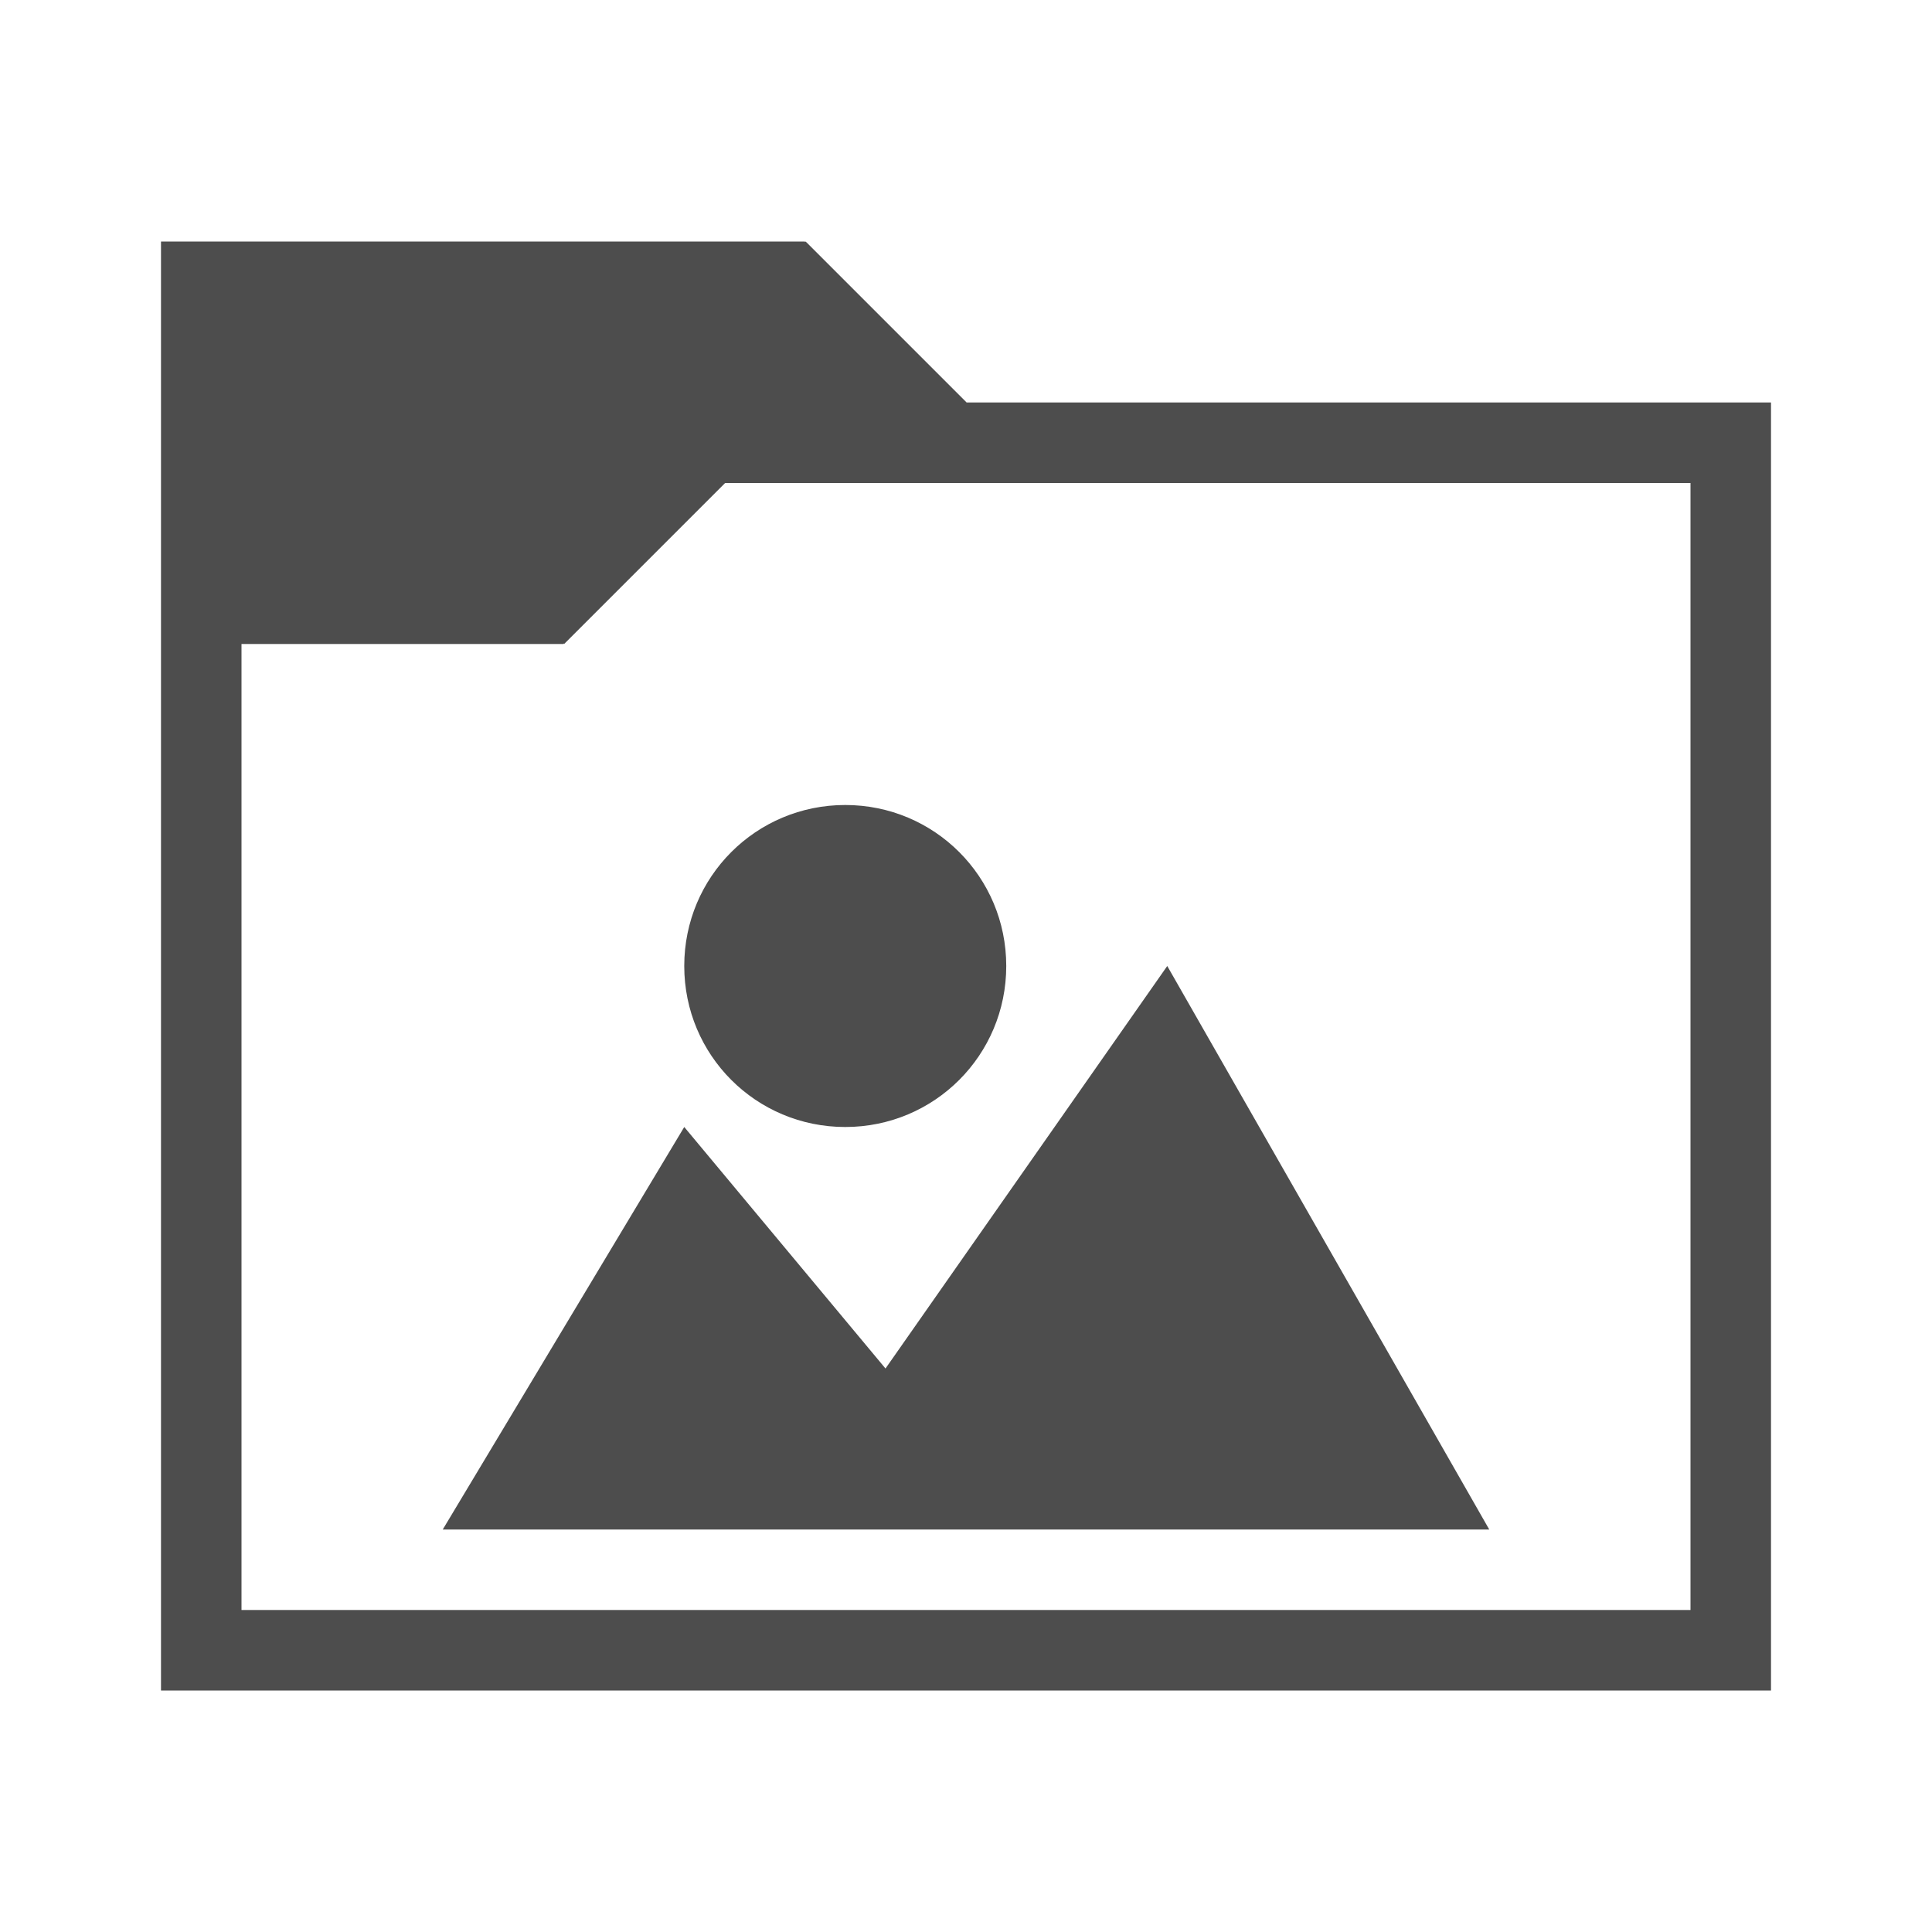
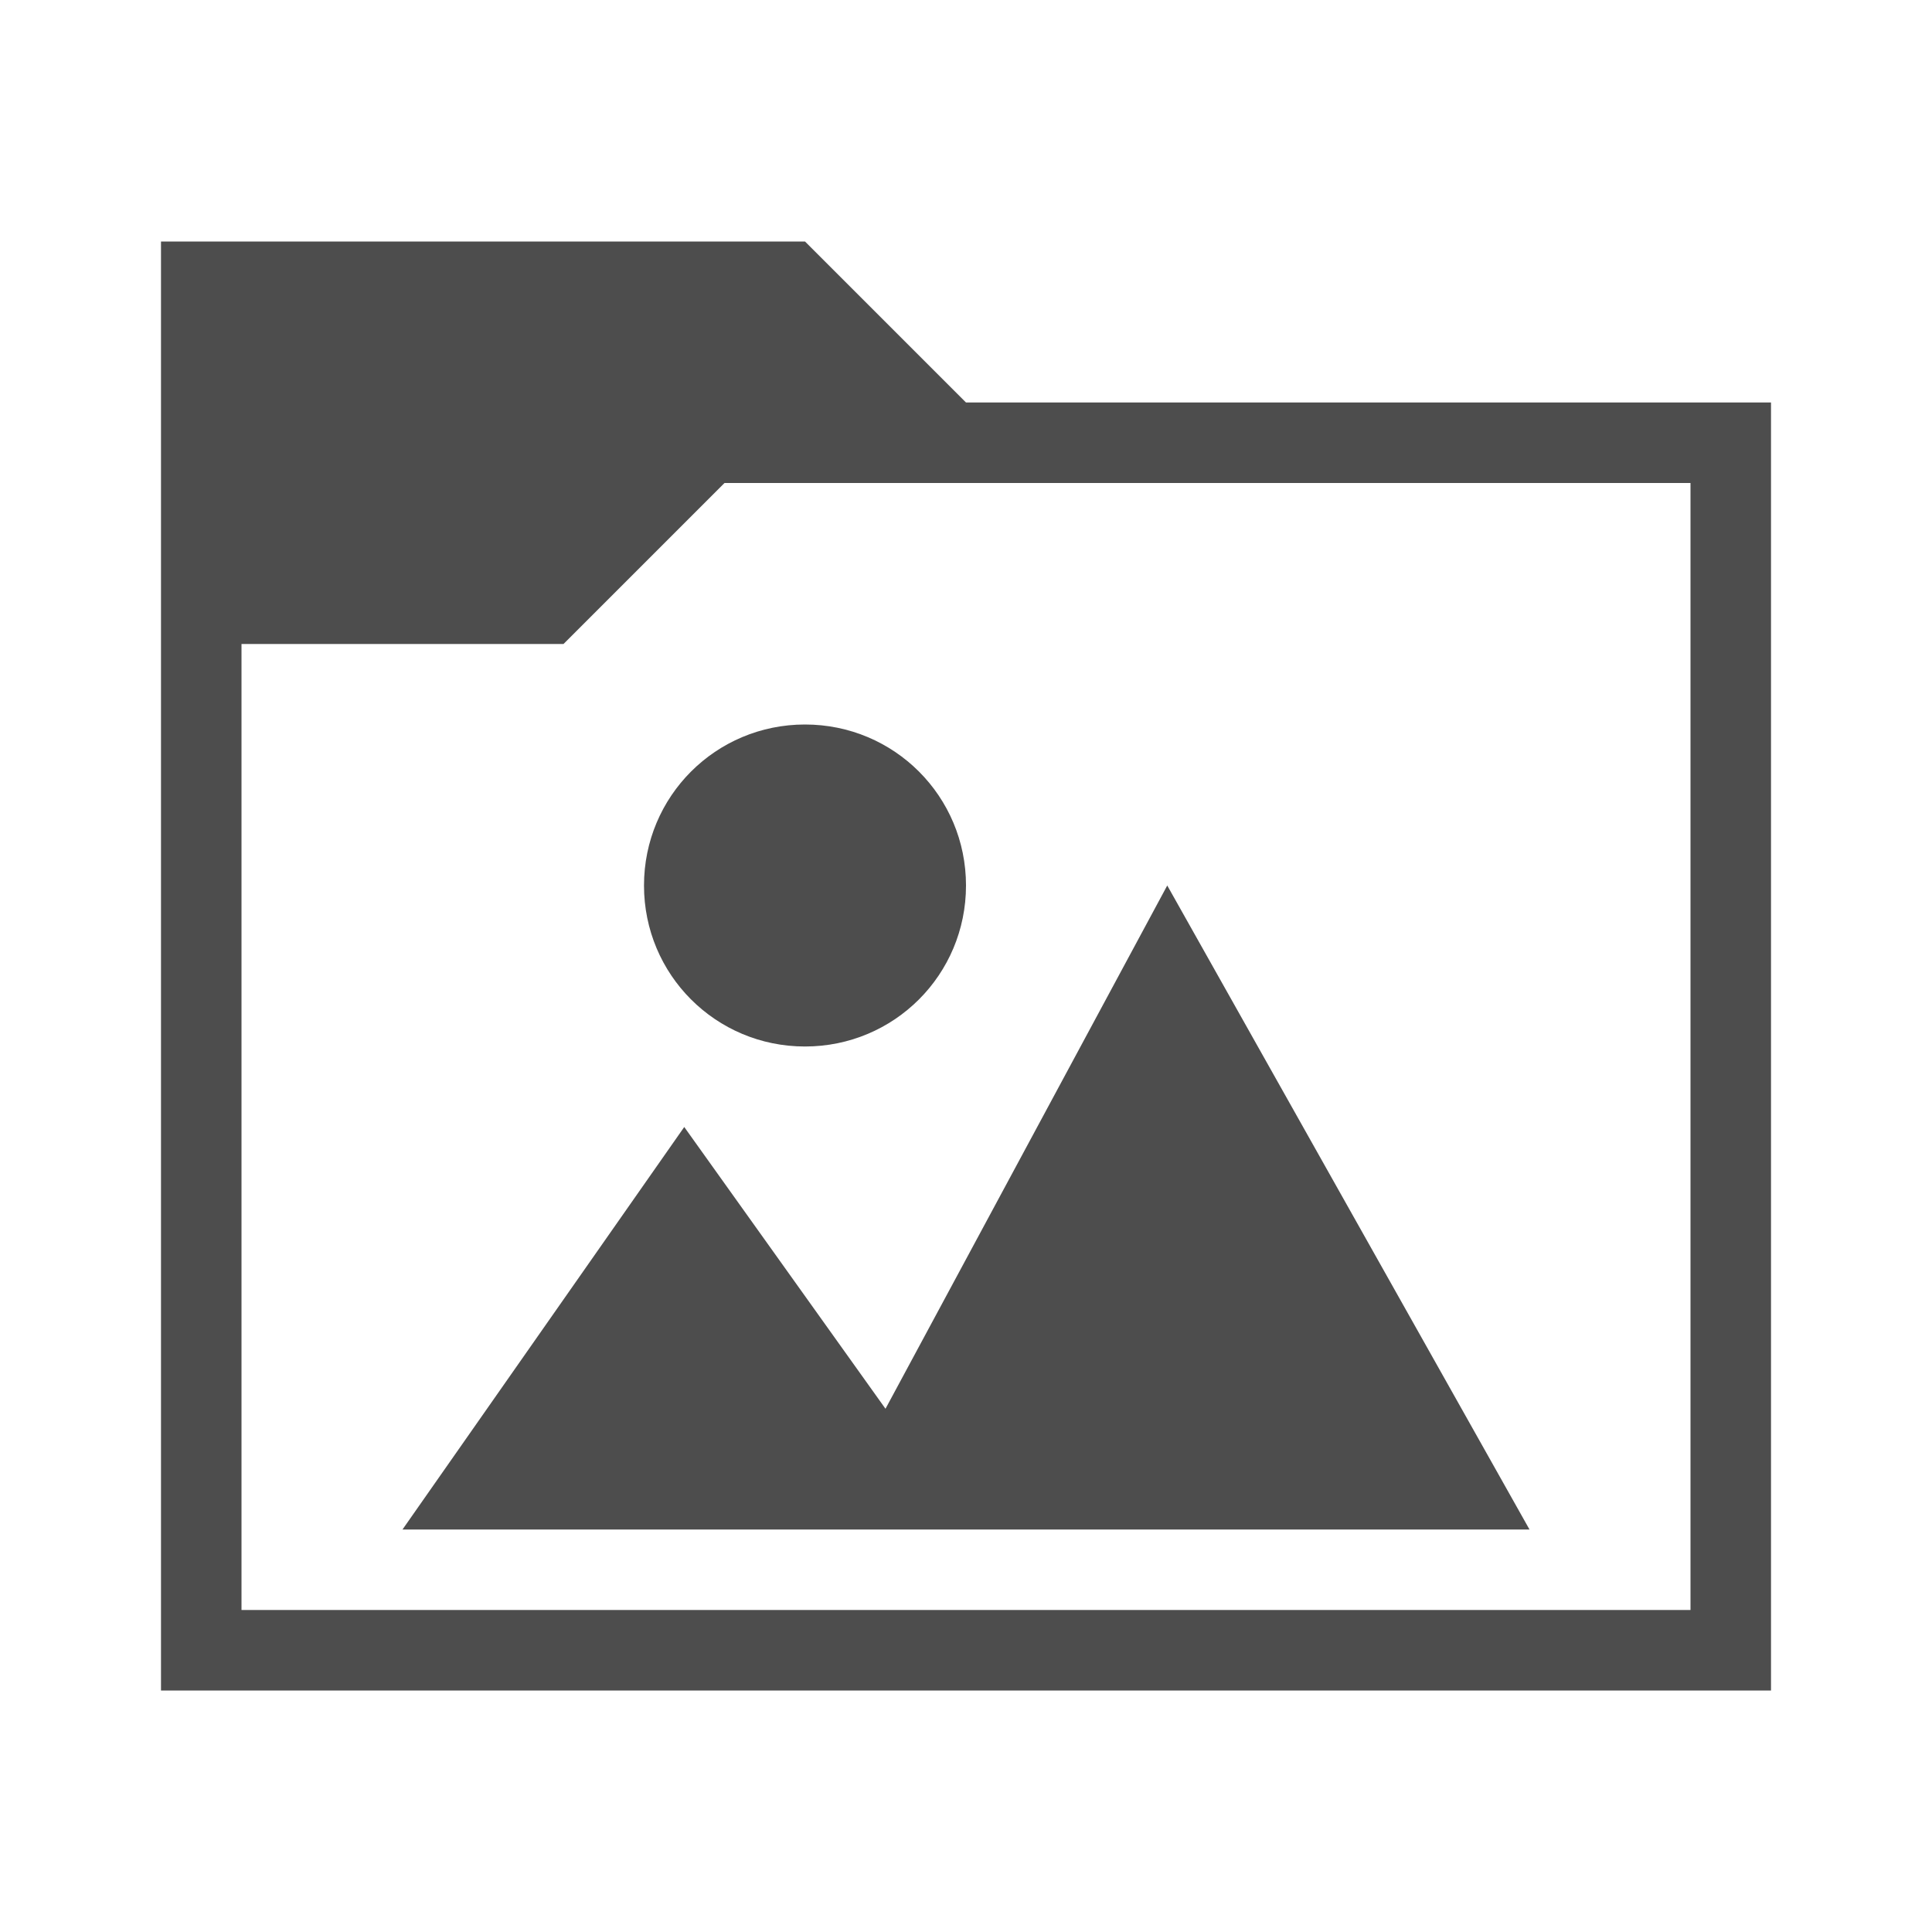
<svg xmlns="http://www.w3.org/2000/svg" width="24" version="1.1" viewBox="0 0 24 24" height="24">
  <defs id="defs3051">
    <style type="text/css" id="current-color-scheme">
.ColorScheme-Text {
color:#4d4d4d;
}
</style>
  </defs>
-   <path style="fill:currentColor" d="m 2,3 v 18 h 20 v -16 h -9.992 l -2,-2 -.008,.008 v -0.008 h -8 z  m 7.008,3 h 11.992 v 14 h -18 v -12 h 4 v -0.008 l .008,.008 2,-2 z  m 1.492,4 c -1.108,0 -2,0.892 -2,2 0,1.108 0.892,2 2,2 1.108,0 2,-0.892 2,-2 0,-1.108 -0.892,-2 -2,-2 z  m 4,2 l -3.5,5 -2.5,-3 -3,5 h 13 l -4,-7 z " class="ColorScheme-Text" />
+   <path style="fill:currentColor" d="M 2,3 V 21 H 22 V 5 h -10 l -2,-2 0,0 V 3 h -8 z M 9,6 H 21 V 20 H 3 V 8 H 7 V 8 l 0,0 2,-2 z M 10,9 c -1.108,0 -2,0.892 -2,2 0,1.108 0.892,2 2,2 1.108,0 2,-0.892 2,-2 C 12,9.892 11.108,9 10,9 Z M 14.5,11 11,17.5 8.5,14 5,19 h 14 z" class="ColorScheme-Text" />
</svg>
